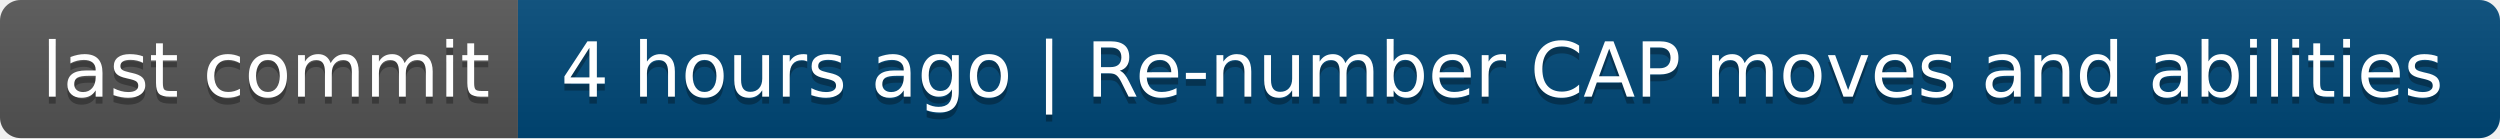
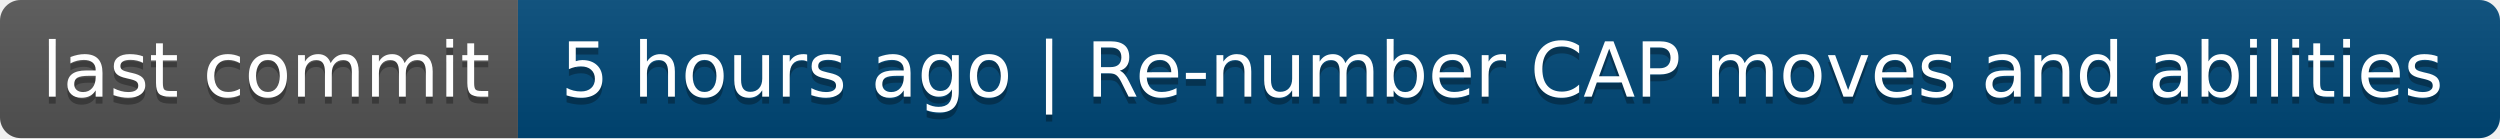
- <svg xmlns="http://www.w3.org/2000/svg" width="362" height="20" role="img" aria-label="last commit: 4 hours ago | Re-number CAP moves and abilities">
+ <svg xmlns="http://www.w3.org/2000/svg" width="362" height="20" role="img" aria-label="last commit: 5 hours ago | Re-number CAP moves and abilities">
  <linearGradient id="s" x2="0" y2="100%">
    <stop offset="0" stop-color="#bbb" stop-opacity=".1" />
    <stop offset="1" stop-opacity=".1" />
  </linearGradient>
  <clipPath id="r">
    <rect width="362" height="20" rx="3" fill="#fff" />
  </clipPath>
  <g clip-path="url(#r)">
    <rect width="75" height="20" fill="#555" />
    <rect x="75" width="287" height="20" fill="#004878" />
    <rect width="362" height="20" fill="url(#s)" />
  </g>
  <g fill="#fff" text-anchor="middle" font-family="Verdana,Geneva,DejaVu Sans,sans-serif" text-rendering="geometricPrecision" font-size="110">
    <text aria-hidden="true" x="385" y="150" fill="#010101" fill-opacity=".3" transform="scale(.1)" textLength="650">last commit</text>
    <text x="385" y="140" transform="scale(.1)" fill="#fff" textLength="650">last commit</text>
-     <text aria-hidden="true" x="2175" y="150" fill="#010101" fill-opacity=".3" transform="scale(.1)" textLength="2770">4 hours ago | Re-number CAP moves and abilities</text>
-     <text x="2175" y="140" transform="scale(.1)" fill="#fff" textLength="2770">4 hours ago | Re-number CAP moves and abilities</text>
+     <text aria-hidden="true" x="2175" y="150" fill="#010101" fill-opacity=".3" transform="scale(.1)" textLength="2770">5 hours ago | Re-number CAP moves and abilities</text>
+     <text x="2175" y="140" transform="scale(.1)" fill="#fff" textLength="2770">5 hours ago | Re-number CAP moves and abilities</text>
  </g>
</svg>
